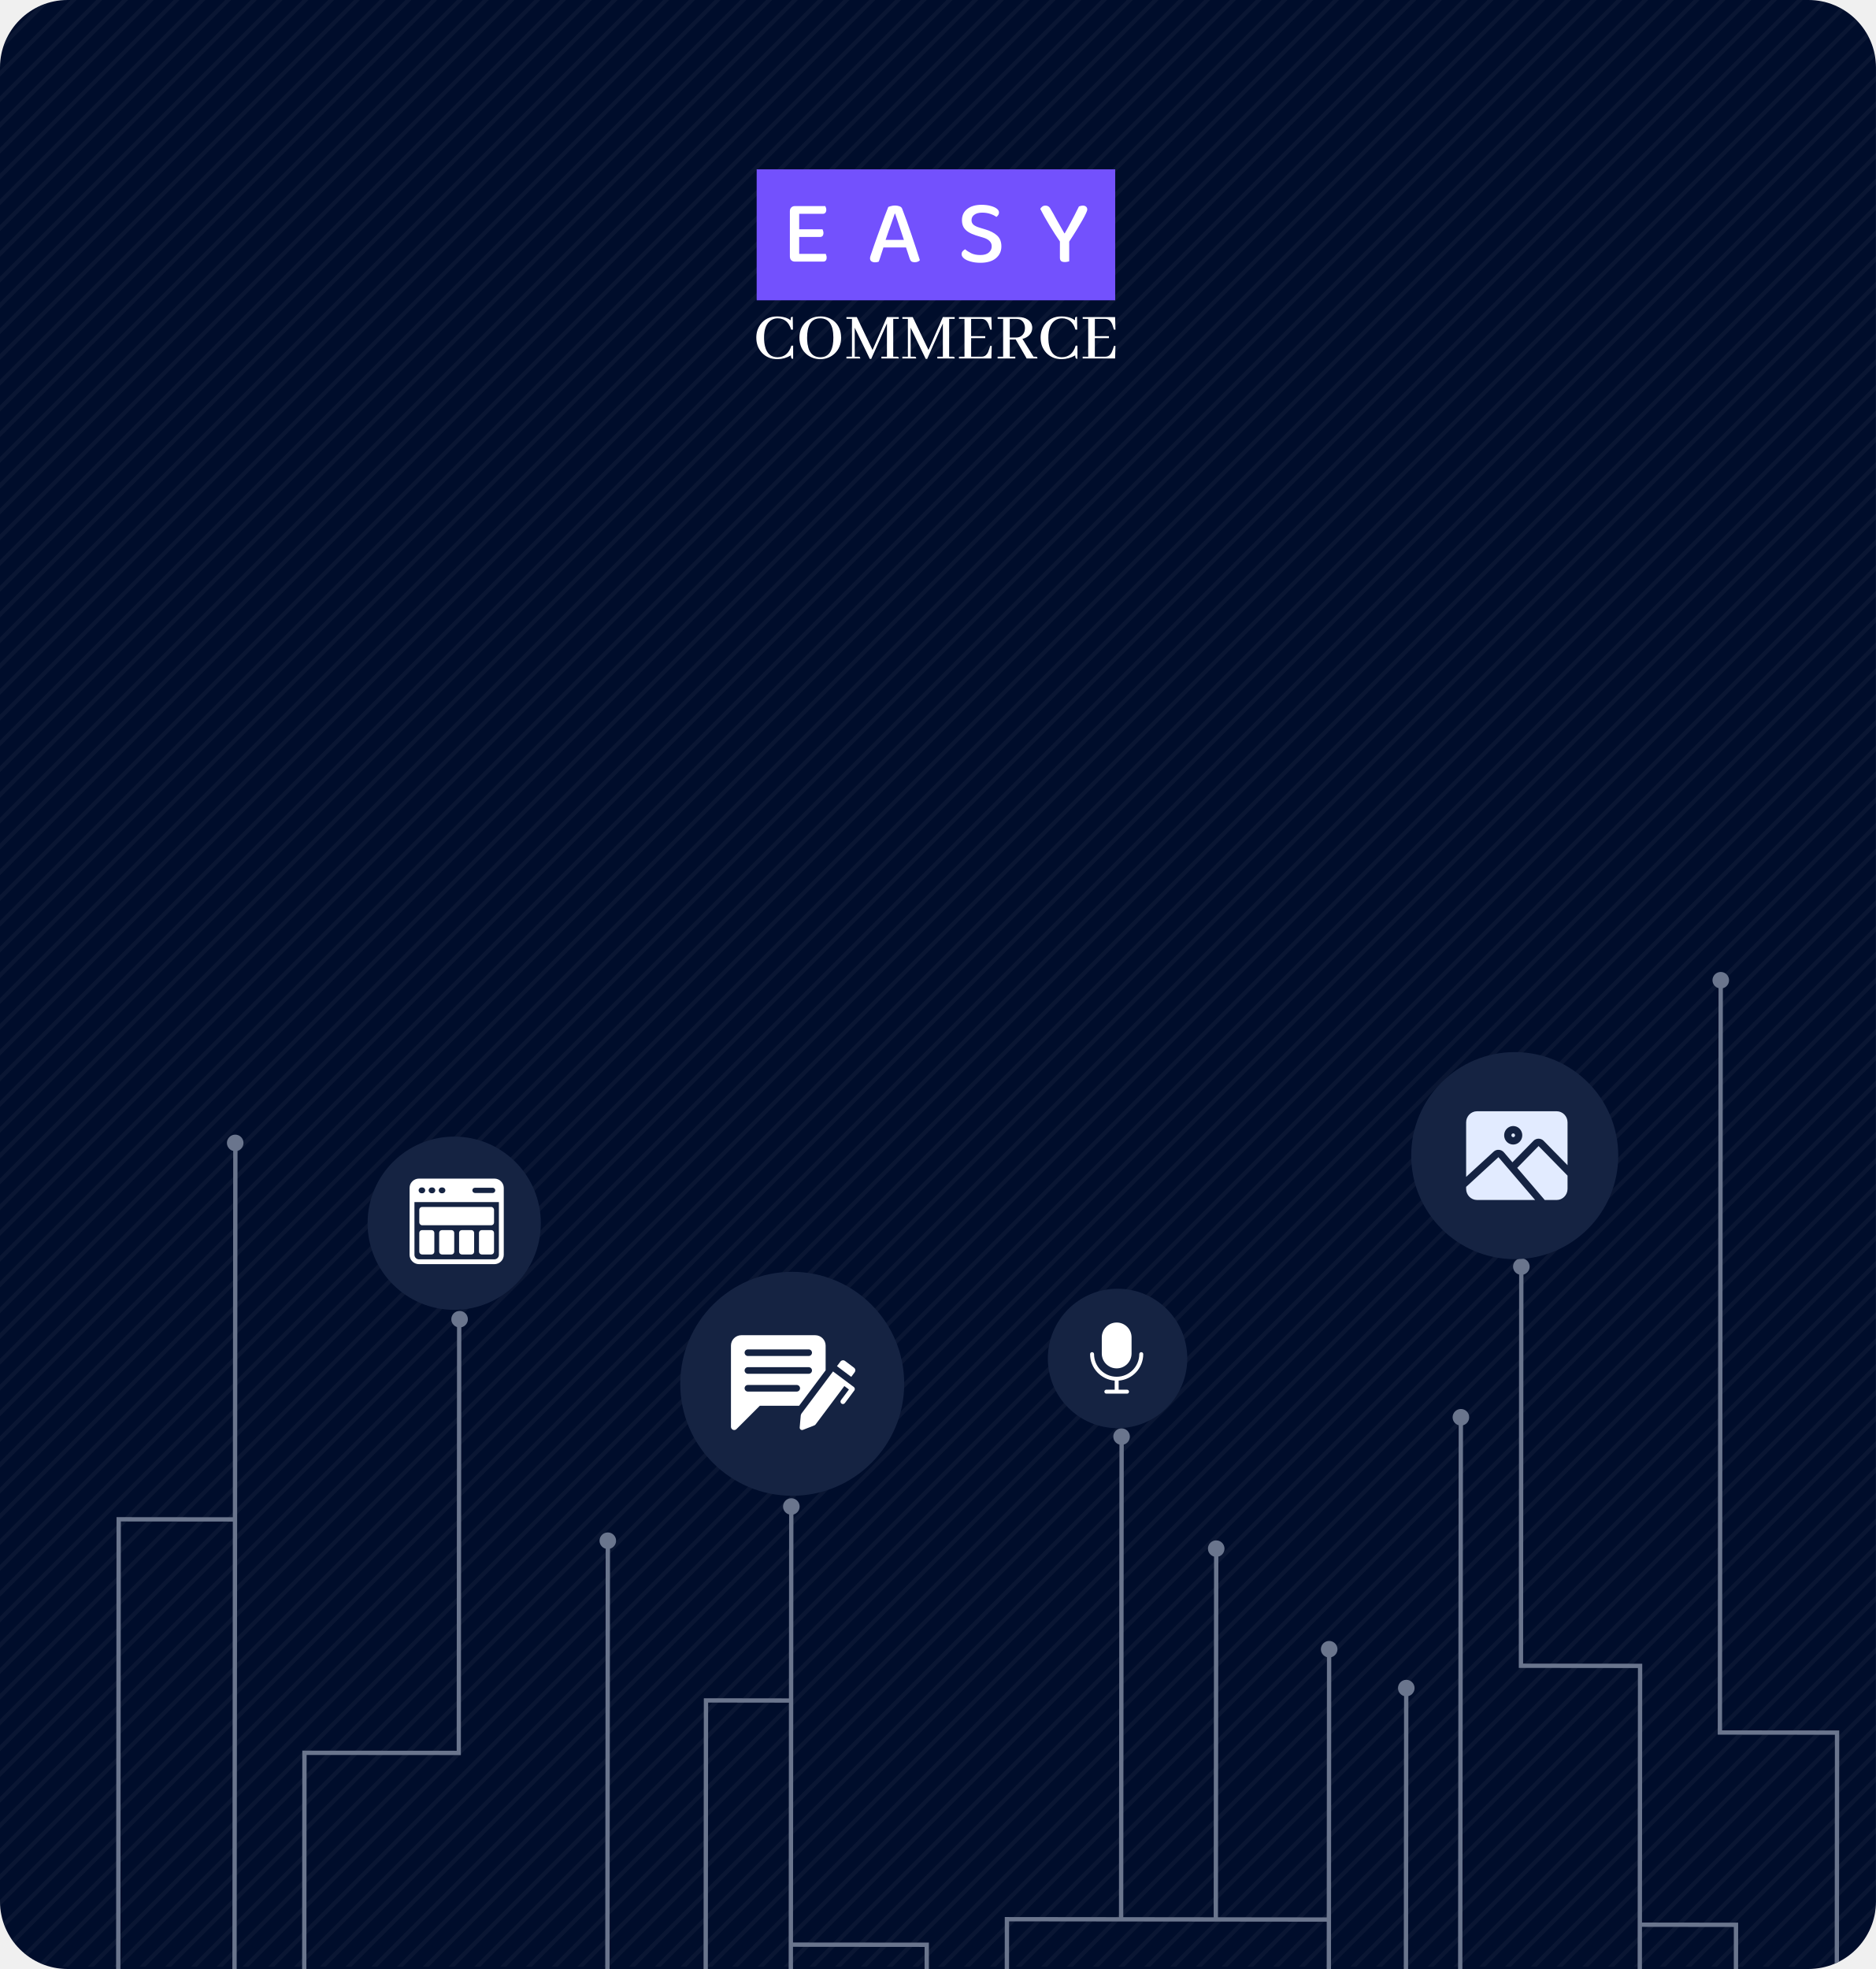
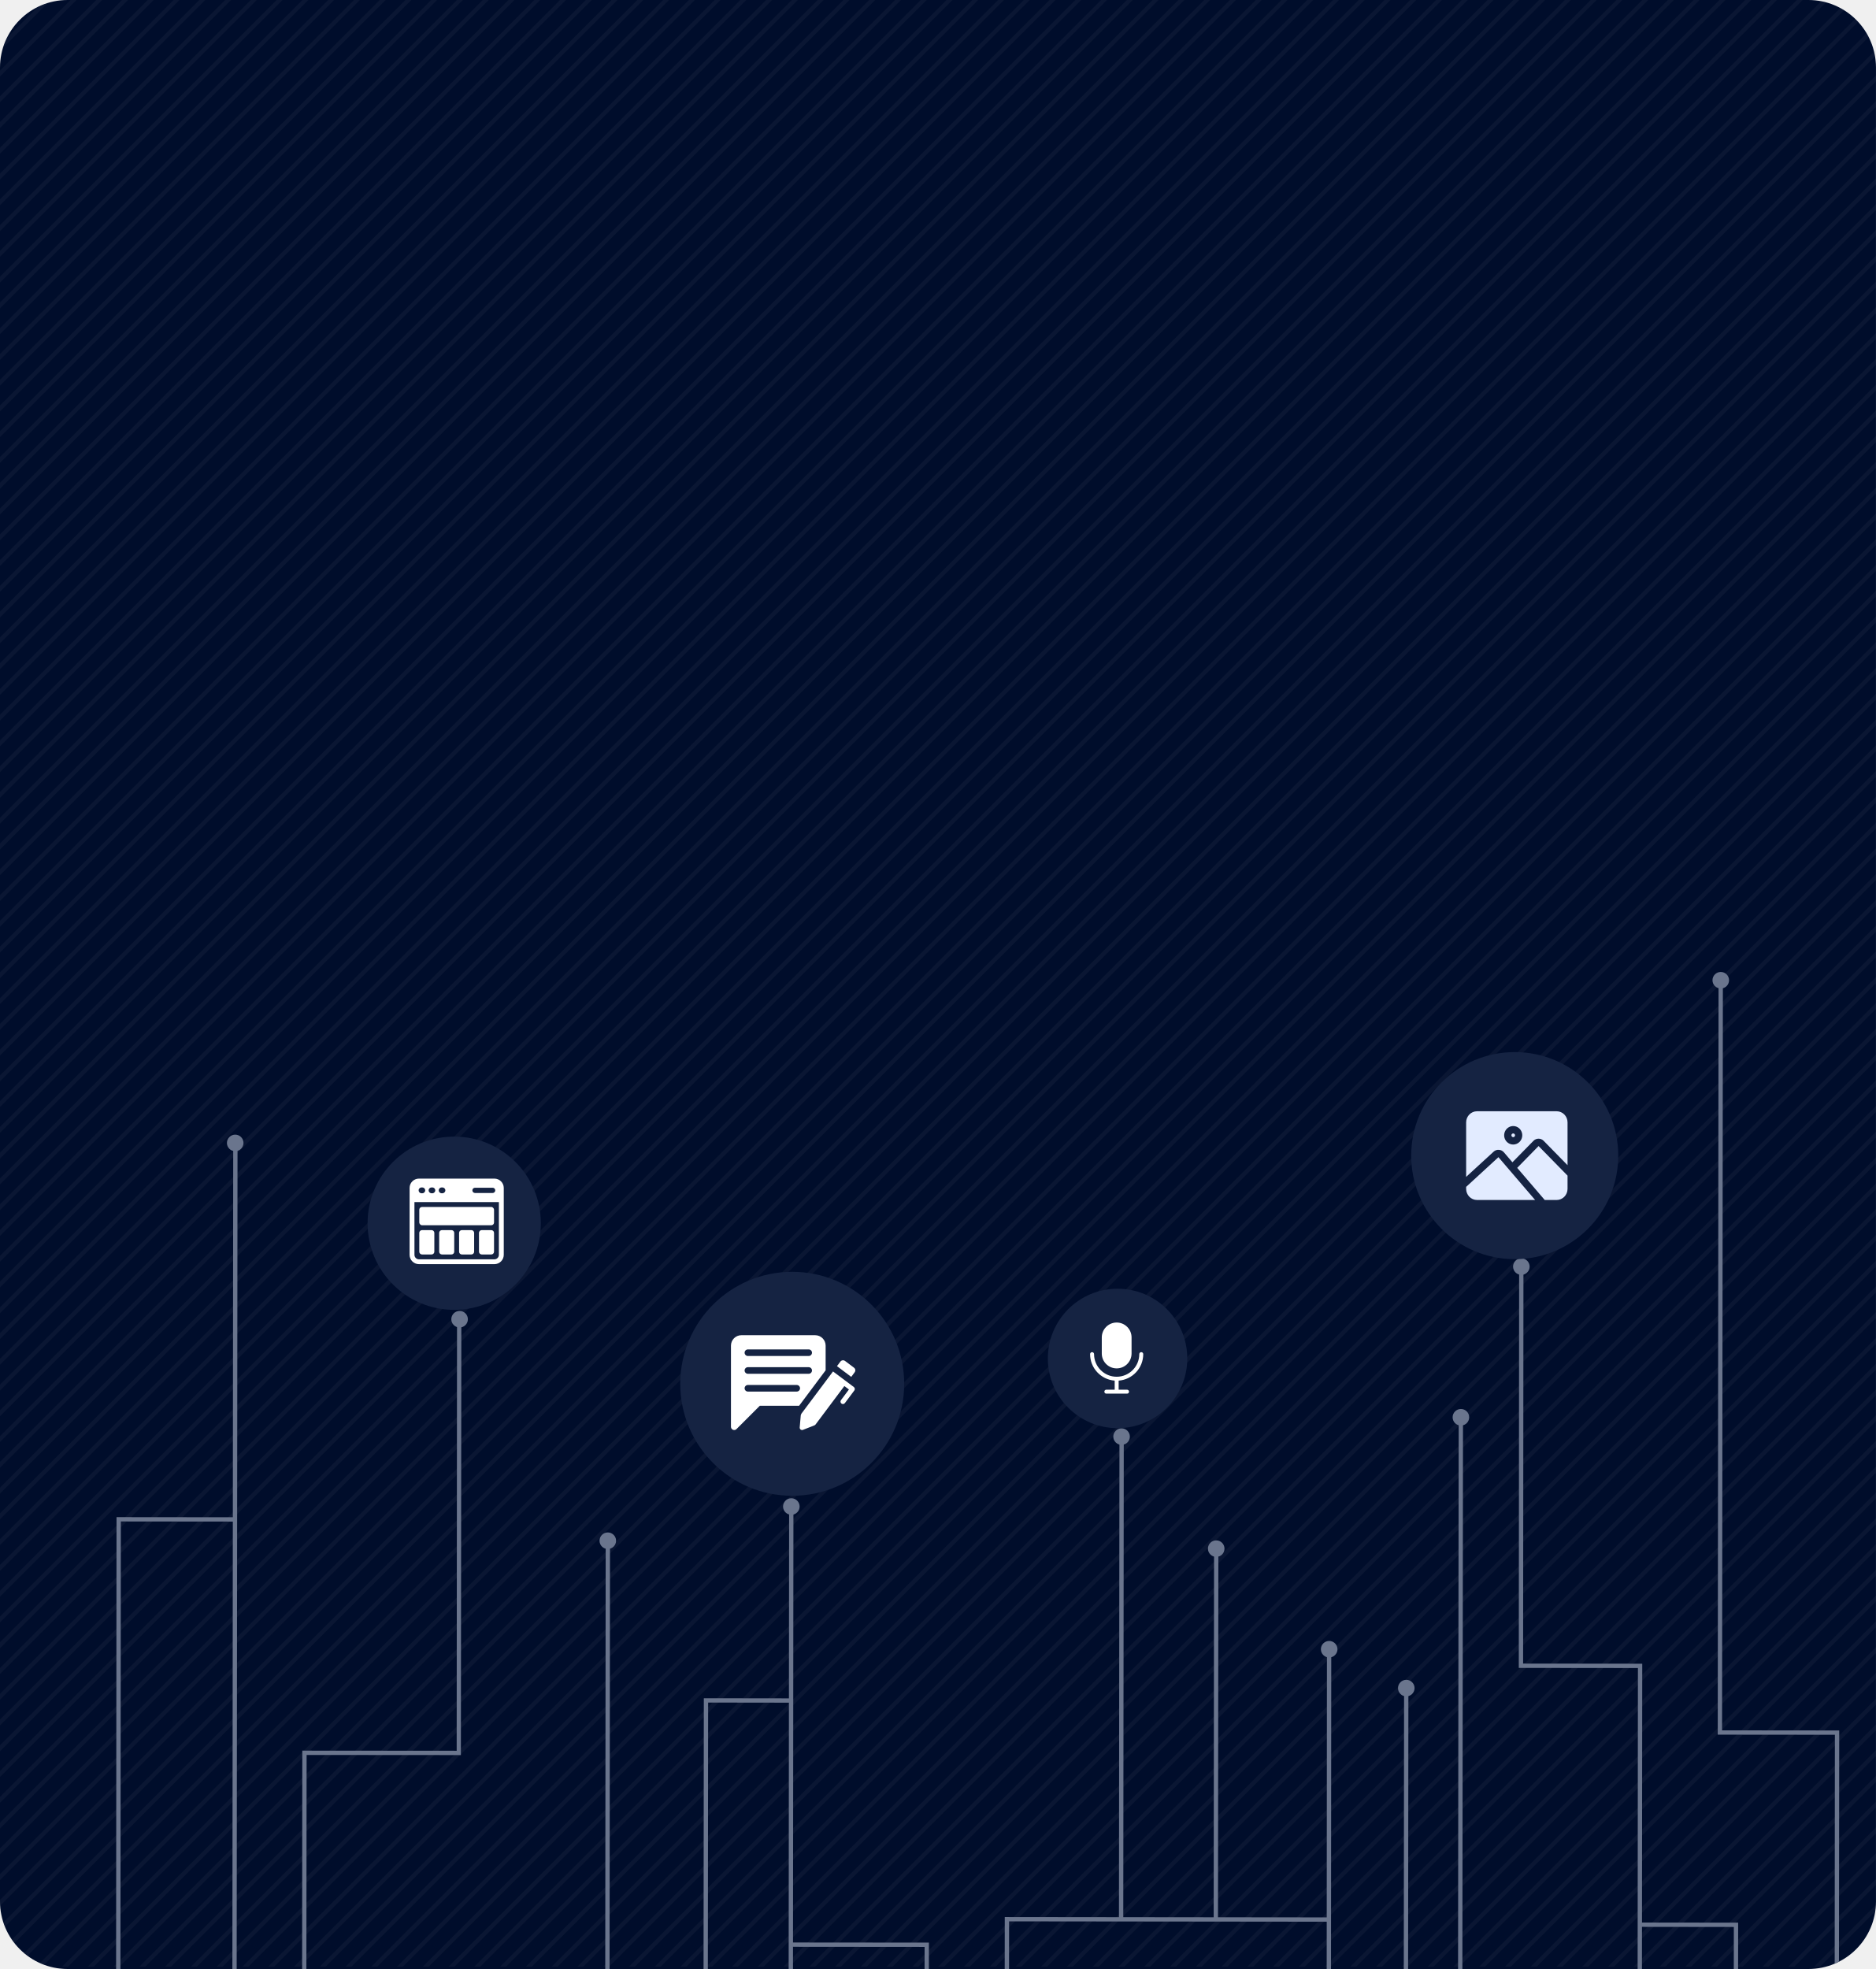
<svg xmlns="http://www.w3.org/2000/svg" width="444" height="466" viewBox="0 0 444 466" fill="none">
  <g clip-path="url(#clip0_3213_3578)">
    <rect width="444" height="466" rx="16" fill="#000D2B" />
    <mask id="mask0_3213_3578" style="mask-type:luminance" maskUnits="userSpaceOnUse" x="-11" y="0" width="466" height="466">
      <path d="M454.44 0H-11V465.44H454.44V0Z" fill="white" />
    </mask>
    <g mask="url(#mask0_3213_3578)">
      <mask id="mask1_3213_3578" style="mask-type:luminance" maskUnits="userSpaceOnUse" x="-11" y="0" width="838" height="466">
        <path d="M826.079 0.5V465.31H-10.5V0.5H826.079Z" fill="white" stroke="white" />
      </mask>
      <g mask="url(#mask1_3213_3578)">
        <g opacity="0.22">
          <path d="M5.128 -85.305L-635.06 554.883" stroke="#2D374C" stroke-miterlimit="10" />
          <path d="M11.23 -85.305L-628.958 554.883" stroke="#2D374C" stroke-miterlimit="10" />
          <path d="M17.329 -85.305L-622.859 554.883" stroke="#2D374C" stroke-miterlimit="10" />
          <path d="M23.428 -85.305L-616.76 554.883" stroke="#2D374C" stroke-miterlimit="10" />
          <path d="M29.506 -85.305L-610.659 554.883" stroke="#2D374C" stroke-miterlimit="10" />
          <path d="M35.605 -85.305L-604.56 554.883" stroke="#2D374C" stroke-miterlimit="10" />
          <path d="M41.704 -85.305L-598.461 554.883" stroke="#2D374C" stroke-miterlimit="10" />
          <path d="M47.806 -85.305L-592.382 554.883" stroke="#2D374C" stroke-miterlimit="10" />
          <path d="M53.905 -85.305L-586.283 554.883" stroke="#2D374C" stroke-miterlimit="10" />
          <path d="M60.003 -85.305L-580.185 554.883" stroke="#2D374C" stroke-miterlimit="10" />
          <path d="M66.105 -85.305L-574.083 554.883" stroke="#2D374C" stroke-miterlimit="10" />
          <path d="M72.204 -85.305L-567.984 554.883" stroke="#2D374C" stroke-miterlimit="10" />
          <path d="M78.303 -85.305L-561.885 554.883" stroke="#2D374C" stroke-miterlimit="10" />
          <path d="M84.406 -85.305L-555.782 554.883" stroke="#2D374C" stroke-miterlimit="10" />
          <path d="M90.504 -85.305L-549.684 554.883" stroke="#2D374C" stroke-miterlimit="10" />
          <path d="M96.603 -85.305L-543.585 554.883" stroke="#2D374C" stroke-miterlimit="10" />
          <path d="M102.705 -85.305L-537.483 554.883" stroke="#2D374C" stroke-miterlimit="10" />
          <path d="M108.78 -85.305L-531.385 554.883" stroke="#2D374C" stroke-miterlimit="10" />
          <path d="M114.882 -85.305L-525.283 554.883" stroke="#2D374C" stroke-miterlimit="10" />
          <path d="M120.981 -85.305L-519.207 554.883" stroke="#2D374C" stroke-miterlimit="10" />
          <path d="M127.081 -85.305L-513.107 554.883" stroke="#2D374C" stroke-miterlimit="10" />
          <path d="M133.18 -85.305L-507.008 554.883" stroke="#2D374C" stroke-miterlimit="10" />
          <path d="M139.282 -85.305L-500.906 554.883" stroke="#2D374C" stroke-miterlimit="10" />
          <path d="M145.379 -85.305L-494.809 554.883" stroke="#2D374C" stroke-miterlimit="10" />
          <path d="M151.479 -85.305L-488.709 554.883" stroke="#2D374C" stroke-miterlimit="10" />
          <path d="M157.579 -85.305L-482.609 554.883" stroke="#2D374C" stroke-miterlimit="10" />
          <path d="M163.68 -85.305L-476.508 554.883" stroke="#2D374C" stroke-miterlimit="10" />
          <path d="M169.782 -85.305L-470.406 554.883" stroke="#2D374C" stroke-miterlimit="10" />
          <path d="M175.879 -85.305L-464.309 554.883" stroke="#2D374C" stroke-miterlimit="10" />
          <path d="M181.956 -85.305L-458.209 554.883" stroke="#2D374C" stroke-miterlimit="10" />
          <path d="M188.057 -85.305L-452.107 554.883" stroke="#2D374C" stroke-miterlimit="10" />
          <path d="M194.157 -85.305L-446.031 554.883" stroke="#2D374C" stroke-miterlimit="10" />
          <path d="M200.256 -85.305L-439.932 554.883" stroke="#2D374C" stroke-miterlimit="10" />
          <path d="M206.356 -85.305L-433.832 554.883" stroke="#2D374C" stroke-miterlimit="10" />
          <path d="M212.458 -85.305L-427.73 554.883" stroke="#2D374C" stroke-miterlimit="10" />
          <path d="M218.555 -85.305L-421.633 554.883" stroke="#2D374C" stroke-miterlimit="10" />
          <path d="M224.657 -85.305L-415.531 554.883" stroke="#2D374C" stroke-miterlimit="10" />
          <path d="M230.754 -85.305L-409.434 554.883" stroke="#2D374C" stroke-miterlimit="10" />
          <path d="M236.856 -85.305L-403.332 554.883" stroke="#2D374C" stroke-miterlimit="10" />
          <path d="M242.956 -85.305L-397.232 554.883" stroke="#2D374C" stroke-miterlimit="10" />
          <path d="M249.055 -85.305L-391.133 554.883" stroke="#2D374C" stroke-miterlimit="10" />
          <path d="M255.13 -85.305L-385.035 554.883" stroke="#2D374C" stroke-miterlimit="10" />
          <path d="M261.233 -85.305L-378.932 554.883" stroke="#2D374C" stroke-miterlimit="10" />
          <path d="M267.333 -85.305L-372.855 554.883" stroke="#2D374C" stroke-miterlimit="10" />
          <path d="M273.43 -85.305L-366.758 554.883" stroke="#2D374C" stroke-miterlimit="10" />
          <path d="M279.532 -85.305L-360.656 554.883" stroke="#2D374C" stroke-miterlimit="10" />
          <path d="M285.631 -85.305L-354.557 554.883" stroke="#2D374C" stroke-miterlimit="10" />
          <path d="M291.731 -85.305L-348.457 554.883" stroke="#2D374C" stroke-miterlimit="10" />
          <path d="M297.833 -85.305L-342.355 554.883" stroke="#2D374C" stroke-miterlimit="10" />
          <path d="M303.93 -85.305L-336.258 554.883" stroke="#2D374C" stroke-miterlimit="10" />
          <path d="M310.03 -85.305L-330.158 554.883" stroke="#2D374C" stroke-miterlimit="10" />
          <path d="M316.131 -85.305L-324.057 554.883" stroke="#2D374C" stroke-miterlimit="10" />
          <path d="M322.231 -85.305L-317.957 554.883" stroke="#2D374C" stroke-miterlimit="10" />
          <path d="M328.329 -85.305L-311.859 554.883" stroke="#2D374C" stroke-miterlimit="10" />
          <path d="M334.407 -85.305L-305.758 554.883" stroke="#2D374C" stroke-miterlimit="10" />
          <path d="M340.507 -85.305L-299.658 554.883" stroke="#2D374C" stroke-miterlimit="10" />
          <path d="M346.606 -85.305L-293.582 554.883" stroke="#2D374C" stroke-miterlimit="10" />
          <path d="M352.708 -85.305L-287.48 554.883" stroke="#2D374C" stroke-miterlimit="10" />
          <path d="M358.805 -85.305L-281.383 554.883" stroke="#2D374C" stroke-miterlimit="10" />
          <path d="M364.907 -85.305L-275.281 554.883" stroke="#2D374C" stroke-miterlimit="10" />
          <path d="M371.008 -85.305L-269.18 554.883" stroke="#2D374C" stroke-miterlimit="10" />
          <path d="M377.106 -85.305L-263.082 554.883" stroke="#2D374C" stroke-miterlimit="10" />
          <path d="M383.206 -85.305L-256.982 554.883" stroke="#2D374C" stroke-miterlimit="10" />
          <path d="M389.307 -85.305L-250.881 554.883" stroke="#2D374C" stroke-miterlimit="10" />
          <path d="M395.407 -85.305L-244.781 554.883" stroke="#2D374C" stroke-miterlimit="10" />
          <path d="M401.504 -85.305L-238.684 554.883" stroke="#2D374C" stroke-miterlimit="10" />
          <path d="M407.583 -85.305L-232.582 554.883" stroke="#2D374C" stroke-miterlimit="10" />
          <path d="M413.682 -85.305L-226.482 554.883" stroke="#2D374C" stroke-miterlimit="10" />
          <path d="M419.782 -85.305L-220.406 554.883" stroke="#2D374C" stroke-miterlimit="10" />
          <path d="M425.883 -85.305L-214.305 554.883" stroke="#2D374C" stroke-miterlimit="10" />
          <path d="M431.981 -85.305L-208.207 554.883" stroke="#2D374C" stroke-miterlimit="10" />
          <path d="M438.083 -85.305L-202.105 554.883" stroke="#2D374C" stroke-miterlimit="10" />
          <path d="M444.182 -85.305L-196.006 554.883" stroke="#2D374C" stroke-miterlimit="10" />
          <path d="M450.282 -85.305L-189.906 554.883" stroke="#2D374C" stroke-miterlimit="10" />
          <path d="M456.381 -85.305L-183.807 554.883" stroke="#2D374C" stroke-miterlimit="10" />
          <path d="M462.483 -85.305L-177.705 554.883" stroke="#2D374C" stroke-miterlimit="10" />
          <path d="M468.583 -85.305L-171.605 554.883" stroke="#2D374C" stroke-miterlimit="10" />
          <path d="M474.684 -85.305L-165.504 554.883" stroke="#2D374C" stroke-miterlimit="10" />
          <path d="M480.759 -85.305L-159.406 554.883" stroke="#2D374C" stroke-miterlimit="10" />
          <path d="M486.856 -85.305L-153.309 554.883" stroke="#2D374C" stroke-miterlimit="10" />
          <path d="M492.958 -85.305L-147.23 554.883" stroke="#2D374C" stroke-miterlimit="10" />
          <path d="M499.059 -85.305L-141.129 554.883" stroke="#2D374C" stroke-miterlimit="10" />
          <path d="M505.157 -85.305L-135.031 554.883" stroke="#2D374C" stroke-miterlimit="10" />
          <path d="M511.256 -85.305L-128.932 554.883" stroke="#2D374C" stroke-miterlimit="10" />
          <path d="M517.358 -85.305L-122.83 554.883" stroke="#2D374C" stroke-miterlimit="10" />
          <path d="M523.458 -85.305L-116.73 554.883" stroke="#2D374C" stroke-miterlimit="10" />
          <path d="M529.559 -85.305L-110.629 554.883" stroke="#2D374C" stroke-miterlimit="10" />
          <path d="M535.657 -85.305L-104.531 554.883" stroke="#2D374C" stroke-miterlimit="10" />
          <path d="M541.756 -85.305L-98.432 554.883" stroke="#2D374C" stroke-miterlimit="10" />
          <path d="M547.858 -85.305L-92.33 554.883" stroke="#2D374C" stroke-miterlimit="10" />
          <path d="M553.934 -85.305L-86.231 554.883" stroke="#2D374C" stroke-miterlimit="10" />
          <path d="M560.032 -85.305L-80.133 554.883" stroke="#2D374C" stroke-miterlimit="10" />
          <path d="M566.134 -85.305L-74.031 554.883" stroke="#2D374C" stroke-miterlimit="10" />
          <path d="M572.235 -85.305L-67.953 554.883" stroke="#2D374C" stroke-miterlimit="10" />
          <path d="M578.333 -85.305L-61.855 554.883" stroke="#2D374C" stroke-miterlimit="10" />
          <path d="M584.434 -85.305L-55.754 554.883" stroke="#2D374C" stroke-miterlimit="10" />
          <path d="M590.534 -85.305L-49.654 554.883" stroke="#2D374C" stroke-miterlimit="10" />
          <path d="M596.633 -85.305L-43.555 554.883" stroke="#2D374C" stroke-miterlimit="10" />
          <path d="M602.735 -85.305L-37.453 554.883" stroke="#2D374C" stroke-miterlimit="10" />
          <path d="M608.832 -85.305L-31.355 554.883" stroke="#2D374C" stroke-miterlimit="10" />
          <path d="M614.932 -85.305L-25.256 554.883" stroke="#2D374C" stroke-miterlimit="10" />
          <path d="M621.032 -85.305L-19.156 554.883" stroke="#2D374C" stroke-miterlimit="10" />
          <path d="M627.133 -85.305L-13.055 554.883" stroke="#2D374C" stroke-miterlimit="10" />
          <path d="M633.208 -85.305L-6.957 554.883" stroke="#2D374C" stroke-miterlimit="10" />
          <path d="M639.309 -85.305L-0.855 554.883" stroke="#2D374C" stroke-miterlimit="10" />
          <path d="M645.409 -85.305L5.221 554.883" stroke="#2D374C" stroke-miterlimit="10" />
          <path d="M651.508 -85.305L11.32 554.883" stroke="#2D374C" stroke-miterlimit="10" />
          <path d="M657.61 -85.305L17.422 554.883" stroke="#2D374C" stroke-miterlimit="10" />
          <path d="M663.709 -85.305L23.521 554.883" stroke="#2D374C" stroke-miterlimit="10" />
          <path d="M669.809 -85.305L29.621 554.883" stroke="#2D374C" stroke-miterlimit="10" />
          <path d="M675.911 -85.305L35.723 554.883" stroke="#2D374C" stroke-miterlimit="10" />
          <path d="M682.008 -85.305L41.82 554.883" stroke="#2D374C" stroke-miterlimit="10" />
          <path d="M688.106 -85.305L47.918 554.883" stroke="#2D374C" stroke-miterlimit="10" />
          <path d="M694.208 -85.305L54.02 554.883" stroke="#2D374C" stroke-miterlimit="10" />
          <path d="M700.307 -85.305L60.119 554.883" stroke="#2D374C" stroke-miterlimit="10" />
          <path d="M706.386 -85.305L66.221 554.883" stroke="#2D374C" stroke-miterlimit="10" />
          <path d="M712.485 -85.305L72.32 554.883" stroke="#2D374C" stroke-miterlimit="10" />
          <path d="M718.585 -85.305L78.42 554.883" stroke="#2D374C" stroke-miterlimit="10" />
          <path d="M724.684 -85.305L84.496 554.883" stroke="#2D374C" stroke-miterlimit="10" />
          <path d="M730.786 -85.305L90.598 554.883" stroke="#2D374C" stroke-miterlimit="10" />
          <path d="M736.883 -85.305L96.695 554.883" stroke="#2D374C" stroke-miterlimit="10" />
          <path d="M742.985 -85.305L102.797 554.883" stroke="#2D374C" stroke-miterlimit="10" />
          <path d="M749.084 -85.305L108.896 554.883" stroke="#2D374C" stroke-miterlimit="10" />
          <path d="M755.184 -85.305L114.996 554.883" stroke="#2D374C" stroke-miterlimit="10" />
          <path d="M761.286 -85.305L121.098 554.883" stroke="#2D374C" stroke-miterlimit="10" />
          <path d="M767.383 -85.305L127.195 554.883" stroke="#2D374C" stroke-miterlimit="10" />
          <path d="M773.483 -85.305L133.295 554.883" stroke="#2D374C" stroke-miterlimit="10" />
          <path d="M779.561 -85.305L139.396 554.883" stroke="#2D374C" stroke-miterlimit="10" />
          <path d="M785.661 -85.305L145.496 554.883" stroke="#2D374C" stroke-miterlimit="10" />
          <path d="M791.759 -85.305L151.594 554.883" stroke="#2D374C" stroke-miterlimit="10" />
          <path d="M797.86 -85.305L157.672 554.883" stroke="#2D374C" stroke-miterlimit="10" />
          <path d="M803.961 -85.305L163.773 554.883" stroke="#2D374C" stroke-miterlimit="10" />
          <path d="M810.059 -85.305L169.871 554.883" stroke="#2D374C" stroke-miterlimit="10" />
          <path d="M816.161 -85.305L175.973 554.883" stroke="#2D374C" stroke-miterlimit="10" />
          <path d="M822.26 -85.305L182.072 554.883" stroke="#2D374C" stroke-miterlimit="10" />
          <path d="M828.36 -85.305L188.172 554.883" stroke="#2D374C" stroke-miterlimit="10" />
          <path d="M834.461 -85.305L194.273 554.883" stroke="#2D374C" stroke-miterlimit="10" />
          <path d="M840.559 -85.305L200.371 554.883" stroke="#2D374C" stroke-miterlimit="10" />
          <path d="M846.659 -85.305L206.471 554.883" stroke="#2D374C" stroke-miterlimit="10" />
          <path d="M852.76 -85.305L212.572 554.883" stroke="#2D374C" stroke-miterlimit="10" />
          <path d="M858.837 -85.305L218.672 554.883" stroke="#2D374C" stroke-miterlimit="10" />
          <path d="M864.934 -85.305L224.77 554.883" stroke="#2D374C" stroke-miterlimit="10" />
          <path d="M871.036 -85.305L230.848 554.883" stroke="#2D374C" stroke-miterlimit="10" />
          <path d="M877.137 -85.305L236.949 554.883" stroke="#2D374C" stroke-miterlimit="10" />
          <path d="M883.235 -85.305L243.047 554.883" stroke="#2D374C" stroke-miterlimit="10" />
          <path d="M889.336 -85.305L249.148 554.883" stroke="#2D374C" stroke-miterlimit="10" />
          <path d="M895.434 -85.305L255.246 554.883" stroke="#2D374C" stroke-miterlimit="10" />
          <path d="M901.534 -85.305L261.346 554.883" stroke="#2D374C" stroke-miterlimit="10" />
          <path d="M907.635 -85.305L267.447 554.883" stroke="#2D374C" stroke-miterlimit="10" />
          <path d="M913.735 -85.305L273.547 554.883" stroke="#2D374C" stroke-miterlimit="10" />
          <path d="M919.834 -85.305L279.646 554.883" stroke="#2D374C" stroke-miterlimit="10" />
          <path d="M925.934 -85.305L285.746 554.883" stroke="#2D374C" stroke-miterlimit="10" />
          <path d="M932.013 -85.305L291.848 554.883" stroke="#2D374C" stroke-miterlimit="10" />
          <path d="M938.112 -85.305L297.947 554.883" stroke="#2D374C" stroke-miterlimit="10" />
          <path d="M944.211 -85.305L304.023 554.883" stroke="#2D374C" stroke-miterlimit="10" />
          <path d="M950.311 -85.305L310.123 554.883" stroke="#2D374C" stroke-miterlimit="10" />
          <path d="M956.411 -85.305L316.223 554.883" stroke="#2D374C" stroke-miterlimit="10" />
          <path d="M962.512 -85.305L322.324 554.883" stroke="#2D374C" stroke-miterlimit="10" />
          <path d="M968.61 -85.305L328.422 554.883" stroke="#2D374C" stroke-miterlimit="10" />
          <path d="M974.709 -85.305L334.521 554.883" stroke="#2D374C" stroke-miterlimit="10" />
          <path d="M980.811 -85.305L340.623 554.883" stroke="#2D374C" stroke-miterlimit="10" />
          <path d="M986.911 -85.305L346.723 554.883" stroke="#2D374C" stroke-miterlimit="10" />
          <path d="M993.012 -85.305L352.824 554.883" stroke="#2D374C" stroke-miterlimit="10" />
          <path d="M999.11 -85.305L358.922 554.883" stroke="#2D374C" stroke-miterlimit="10" />
          <path d="M1005.19 -85.305L365.023 554.883" stroke="#2D374C" stroke-miterlimit="10" />
          <path d="M1011.29 -85.305L371.123 554.883" stroke="#2D374C" stroke-miterlimit="10" />
          <path d="M1017.39 -85.305L377.223 554.883" stroke="#2D374C" stroke-miterlimit="10" />
          <path d="M1023.49 -85.305L383.299 554.883" stroke="#2D374C" stroke-miterlimit="10" />
          <path d="M1029.59 -85.305L389.398 554.883" stroke="#2D374C" stroke-miterlimit="10" />
          <path d="M1035.69 -85.305L395.5 554.883" stroke="#2D374C" stroke-miterlimit="10" />
          <path d="M1041.79 -85.305L401.598 554.883" stroke="#2D374C" stroke-miterlimit="10" />
          <path d="M1047.89 -85.305L407.699 554.883" stroke="#2D374C" stroke-miterlimit="10" />
          <path d="M1053.99 -85.305L413.799 554.883" stroke="#2D374C" stroke-miterlimit="10" />
          <path d="M1060.09 -85.305L419.898 554.883" stroke="#2D374C" stroke-miterlimit="10" />
          <path d="M1066.19 -85.305L426 554.883" stroke="#2D374C" stroke-miterlimit="10" />
          <path d="M1072.29 -85.305L432.098 554.883" stroke="#2D374C" stroke-miterlimit="10" />
          <path d="M1078.39 -85.305L438.197 554.883" stroke="#2D374C" stroke-miterlimit="10" />
          <path d="M1084.46 -85.305L444.299 554.883" stroke="#2D374C" stroke-miterlimit="10" />
        </g>
      </g>
    </g>
    <mask id="mask2_3213_3578" style="mask-type:luminance" maskUnits="userSpaceOnUse" x="-59" y="226" width="558" height="270">
      <path d="M498.515 226H-59V495.63H498.515V226Z" fill="white" />
    </mask>
    <g mask="url(#mask2_3213_3578)">
      <path d="M363.769 684.894L363.907 564.067H359.268L359.351 481.74H345.072L345.238 335.422H346.26L346.094 480.718H360.372L360.29 563.046H364.929L364.791 684.894H363.769Z" fill="#6A758D" />
      <path d="M373.242 684.892L373.353 587.54H387.465L387.658 394.77L359.461 394.742L359.544 299.766H360.566L360.483 393.72L388.68 393.748L388.487 588.562H374.374L374.264 684.892H373.242Z" fill="#6A758D" />
      <path d="M400.746 684.92L400.885 563.099H410.247L410.357 456.053L388.098 456.026V455.004L411.379 455.032L411.269 564.121H401.906L401.768 684.92H400.746Z" fill="#6A758D" />
      <path d="M39.621 684.559L39.786 505.929H27.441L27.579 359.059L55.611 359.086V360.108L28.601 360.08L28.463 504.907H40.808L40.643 684.559H39.621Z" fill="#6A758D" />
      <path d="M343.801 335.422C343.801 334.345 344.685 333.461 345.762 333.461C346.839 333.461 347.722 334.345 347.722 335.422C347.722 336.499 346.839 337.383 345.762 337.383C344.657 337.383 343.801 336.499 343.801 335.422Z" fill="#6A758D" />
      <path d="M358.107 299.766C358.107 298.689 358.991 297.805 360.068 297.805C361.145 297.805 362.029 298.689 362.029 299.766C362.029 300.843 361.145 301.726 360.068 301.726C358.964 301.699 358.107 300.843 358.107 299.766Z" fill="#6A758D" />
      <path d="M428.781 684.947L428.919 563.126H434.139L434.277 410.567L406.549 410.54L406.742 231.992H407.764L407.571 409.518L435.299 409.545L435.133 564.148H429.913L429.803 684.947H428.781Z" fill="#6A758D" />
      <path d="M405.305 231.992C405.305 230.915 406.188 230.031 407.266 230.031C408.343 230.031 409.226 230.915 409.226 231.992C409.226 233.069 408.343 233.953 407.266 233.953C406.161 233.925 405.305 233.069 405.305 231.992Z" fill="#6A758D" />
      <path d="M205.491 744.242L205.601 643.631H196.211L196.322 524.517L176.852 524.489L176.879 494.165H186.628L186.766 356.547H187.788L187.65 495.187H177.901L177.873 523.467L197.344 523.495L197.233 642.609H206.596L206.513 744.242H205.491Z" fill="#6A758D" />
      <path d="M218.526 744.242L218.83 460.776L187.152 460.748L187.18 459.727L219.851 459.754L219.548 744.242H218.526Z" fill="#6A758D" />
      <path d="M176.631 744.214L176.742 639.433H166.33L166.579 401.922L187.237 401.95V402.971L167.6 402.944L167.352 638.411L177.764 638.438L177.653 744.214H176.631Z" fill="#6A758D" />
      <path d="M185.33 356.547C185.33 355.47 186.214 354.586 187.291 354.586C188.368 354.586 189.252 355.47 189.252 356.547C189.252 357.624 188.368 358.508 187.291 358.508C186.186 358.48 185.33 357.624 185.33 356.547Z" fill="#6A758D" />
      <path d="M104.605 684.643L104.743 546.749H113.526L113.609 485.079L54.977 484.996L55.197 271.07H56.219L55.998 484.002L114.63 484.057L114.548 547.77H105.765L105.627 684.643H104.605Z" fill="#6A758D" />
      <path d="M53.707 270.492C53.707 269.415 54.591 268.531 55.668 268.531C56.745 268.531 57.629 269.415 57.629 270.492C57.629 271.569 56.745 272.453 55.668 272.453C54.563 272.453 53.707 271.569 53.707 270.492Z" fill="#6A758D" />
      <path d="M141.891 364.641C141.891 363.563 142.774 362.68 143.851 362.68C144.929 362.68 145.812 363.563 145.812 364.641C145.812 365.718 144.929 366.601 143.851 366.601C142.774 366.601 141.891 365.718 141.891 364.641Z" fill="#6A758D" />
      <path d="M143.351 365.709L143.217 495.512L144.239 495.513L144.373 365.71L143.351 365.709Z" fill="#6A758D" />
      <path d="M263.49 340.004C263.49 338.927 264.374 338.043 265.451 338.043C266.528 338.043 267.412 338.927 267.412 340.004C267.412 341.081 266.528 341.965 265.451 341.965C264.374 341.937 263.49 341.081 263.49 340.004Z" fill="#6A758D" />
      <path d="M312.623 390.32C312.623 389.243 313.507 388.359 314.584 388.359C315.661 388.359 316.545 389.243 316.545 390.32C316.545 391.397 315.661 392.281 314.584 392.281C313.507 392.281 312.623 391.397 312.623 390.32Z" fill="#6A758D" />
      <path d="M330.875 399.519C330.875 398.442 331.759 397.559 332.836 397.559C333.913 397.559 334.797 398.442 334.797 399.519C334.797 400.596 333.913 401.48 332.836 401.48C331.731 401.48 330.875 400.596 330.875 399.519Z" fill="#6A758D" />
      <path d="M285.889 366.516C285.889 365.438 286.772 364.555 287.85 364.555C288.927 364.555 289.81 365.438 289.81 366.516C289.81 367.593 288.927 368.476 287.85 368.476C286.772 368.449 285.889 367.593 285.889 366.516Z" fill="#6A758D" />
      <path d="M285.004 724.44L285.142 602.619H295.581L295.692 500.931L332.202 500.959L332.313 399.52H333.335L333.224 501.981L296.714 501.953L296.603 603.641H286.164L286.026 724.44H285.004Z" fill="#6A758D" />
      <path d="M240.955 724.382L241.121 582.345H251.947L252.03 490.683L313.976 490.738L314.059 390.32H315.081L314.998 491.76L253.052 491.704L252.969 583.367H242.143L241.977 724.382H240.955Z" fill="#6A758D" />
      <path d="M234.16 724.383L234.353 549.702H237.695L237.806 453.703L314.527 453.786L314.5 454.808L238.828 454.725L238.717 550.724H235.375L235.182 724.383H234.16Z" fill="#6A758D" />
      <path d="M264.95 340L264.83 454.254L265.852 454.255L265.972 340.001L264.95 340Z" fill="#6A758D" />
      <path d="M287.339 366.485L287.248 454.254L288.27 454.255L288.361 366.486L287.339 366.485Z" fill="#6A758D" />
      <g opacity="0.26">
        <path d="M-11.223 527.307L-10.974 285.102H-9.952L-10.201 526.285L30.176 526.341V527.363L-11.223 527.307Z" fill="#6A758D" />
      </g>
      <path d="M60.887 637.831L60.997 516.01H71.464L71.547 414.322L108.085 414.349L108.168 312.91H109.19L109.079 415.371L72.569 415.344L72.459 517.031H62.019L61.909 637.831H60.887Z" fill="#6A758D" />
      <path d="M106.814 312.219C106.814 311.142 107.698 310.258 108.775 310.258C109.852 310.258 110.736 311.142 110.736 312.219C110.736 313.296 109.852 314.18 108.775 314.18C107.698 314.18 106.814 313.296 106.814 312.219Z" fill="#6A758D" />
    </g>
    <circle cx="187.5" cy="327.5" r="26.5" fill="#152342" />
    <path d="M202.273 324.78C202.533 324.428 202.469 323.946 202.117 323.686L200.006 322.097C199.654 321.836 199.159 321.901 198.899 322.253L198.092 323.322L201.466 325.862L202.273 324.781L202.273 324.78Z" fill="white" />
    <path d="M197.158 324.578L189.659 334.589C189.612 334.711 189.569 334.826 189.523 334.948L189.27 337.829C189.233 338.246 189.649 338.557 190.04 338.404L192.736 337.343C192.853 337.298 192.959 337.218 193.037 337.112L193.662 336.278L199.838 328.035L200.923 328.849L199.036 331.367C198.844 331.624 198.896 331.988 199.153 332.18C199.409 332.372 199.774 332.32 199.965 332.063L202.199 329.08C202.391 328.824 202.339 328.459 202.083 328.268L197.158 324.579L197.158 324.578Z" fill="white" />
    <path d="M195.408 318.476C195.408 317.109 194.3 316.001 192.933 316.001L175.475 316C174.107 316 173 317.107 173 318.475V337.665C173 338.356 173.834 338.707 174.316 338.212L179.826 332.702H189.127L195.407 324.313L195.408 318.476ZM188.569 329.341H177.013C176.584 329.341 176.231 328.989 176.231 328.56C176.231 328.13 176.584 327.778 177.013 327.778H188.569C188.998 327.778 189.35 328.13 189.35 328.56C189.35 328.989 188.998 329.341 188.569 329.341ZM191.396 325.132H177.013C176.584 325.132 176.231 324.781 176.231 324.35C176.231 323.921 176.584 323.569 177.013 323.569H191.397C191.827 323.569 192.179 323.921 192.179 324.35C192.179 324.78 191.827 325.132 191.397 325.132H191.396ZM191.396 320.924H177.013C176.584 320.924 176.231 320.572 176.231 320.143C176.231 319.713 176.584 319.361 177.013 319.361H191.397C191.827 319.361 192.179 319.713 192.179 320.143C192.179 320.572 191.827 320.924 191.397 320.924H191.396Z" fill="white" />
    <circle cx="358.5" cy="273.5" r="24.5" fill="#152342" />
    <path d="M358.571 268.688C358.571 268.865 358.467 269.024 358.307 269.092C358.147 269.159 357.963 269.122 357.84 268.997C357.717 268.871 357.681 268.683 357.746 268.52C357.813 268.356 357.969 268.25 358.143 268.25C358.256 268.25 358.366 268.296 358.446 268.378C358.526 268.46 358.571 268.572 358.571 268.688ZM354.646 273.867L348.714 279.319L347 280.894V281.375C347.004 282.823 348.153 283.996 349.572 284H363.329L361.829 282.25L354.646 273.867ZM364.143 271.234L359.086 276.396L364.1 282.25L365.6 284H368.428C369.847 283.996 370.995 282.823 371 281.375V278.234L364.143 271.234ZM371 265.625V275.766L365.351 270C365.031 269.672 364.596 269.488 364.143 269.488C363.69 269.488 363.255 269.672 362.934 270L357.954 275.075L355.932 272.713C355.63 272.364 355.204 272.151 354.749 272.126C354.289 272.089 353.835 272.251 353.497 272.573L348.714 276.956L347 278.531V265.625C347.004 264.177 348.153 263.004 349.571 263H368.428C369.847 263.004 370.996 264.177 371 265.625ZM360.286 268.688C360.286 267.803 359.764 267.006 358.963 266.666C358.162 266.329 357.241 266.516 356.628 267.141C356.015 267.767 355.832 268.707 356.163 269.524C356.495 270.343 357.276 270.875 358.143 270.875C358.711 270.875 359.256 270.644 359.658 270.234C360.06 269.824 360.286 269.267 360.286 268.688Z" fill="#E2EBFF" />
    <circle cx="264.5" cy="321.5" r="16.5" fill="#152342" />
    <path d="M270.577 320.48C270.577 320.217 270.37 320.012 270.108 320.012C269.846 320.012 269.64 320.218 269.64 320.48C269.64 323.432 267.241 325.832 264.288 325.832C261.336 325.832 258.937 323.432 258.937 320.48C258.937 320.217 258.73 320.012 258.468 320.012C258.206 320.012 258 320.218 258 320.48C258 323.788 260.577 326.507 263.82 326.75V328.896H261.842C261.58 328.896 261.374 329.103 261.374 329.365C261.374 329.628 261.58 329.833 261.842 329.833H266.744C267.007 329.833 267.212 329.627 267.212 329.365C267.212 329.102 267.006 328.896 266.744 328.896H264.757V326.75C268.009 326.507 270.577 323.789 270.577 320.48Z" fill="white" />
    <path d="M264.29 323.853C266.24 323.853 267.814 322.278 267.814 320.329V316.524C267.814 314.584 266.24 313 264.29 313C262.34 313 260.766 314.584 260.766 316.524V320.33C260.766 322.278 262.34 323.853 264.29 323.853Z" fill="white" />
    <circle cx="107.5" cy="289.5" r="20.5" fill="#152342" />
    <path d="M117.011 278.938H99.151C97.935 278.938 96.942 279.93 96.942 281.138L96.939 296.976C96.939 298.202 97.941 299.185 99.157 299.185H117.011C118.228 299.185 119.229 298.201 119.229 296.976V281.138C119.229 279.93 118.227 278.938 117.011 278.938ZM112.423 281.101H116.6C116.94 281.101 117.216 281.37 117.216 281.718C117.216 282.067 116.939 282.344 116.6 282.344H112.423C112.083 282.344 111.797 282.067 111.797 281.718C111.797 281.369 112.083 281.101 112.423 281.101ZM104.526 281.03H104.696C105.089 281.03 105.403 281.334 105.403 281.718C105.403 282.103 105.089 282.407 104.696 282.407H104.526C104.16 282.407 103.838 282.102 103.838 281.718C103.838 281.333 104.16 281.03 104.526 281.03ZM102.156 281.03H102.335C102.701 281.03 103.015 281.334 103.015 281.718C103.015 282.103 102.701 282.407 102.335 282.407H102.156C101.763 282.407 101.45 282.102 101.45 281.718C101.45 281.333 101.762 281.03 102.156 281.03ZM99.768 281.03H99.946C100.331 281.03 100.635 281.334 100.635 281.718C100.635 282.103 100.33 282.407 99.946 282.407H99.768C99.383 282.407 99.079 282.102 99.079 281.718C99.079 281.333 99.384 281.03 99.768 281.03ZM118.075 296.976C118.075 297.567 117.601 298.041 117.011 298.041H99.157C98.567 298.041 98.093 297.567 98.093 296.976L98.087 284.501H118.075L118.075 296.976Z" fill="white" />
    <path d="M99.889 285.648H116.272C116.634 285.648 116.927 286.01 116.927 286.303V289.326C116.927 289.687 116.634 289.98 116.272 289.98H99.889C99.528 289.98 99.234 289.619 99.234 289.326V286.303C99.234 285.942 99.528 285.648 99.889 285.648Z" fill="white" />
    <path d="M109.31 291.129H111.563C111.925 291.129 112.218 291.422 112.218 291.783V296.238C112.218 296.6 111.925 296.893 111.563 296.893H109.311C108.95 296.893 108.656 296.6 108.656 296.238V291.783C108.656 291.422 108.95 291.129 109.311 291.129H109.31Z" fill="white" />
    <path d="M114.017 291.129H116.27C116.632 291.129 116.925 291.422 116.925 291.783V296.238C116.925 296.6 116.632 296.893 116.27 296.893H114.018C113.657 296.893 113.363 296.6 113.363 296.238V291.783C113.363 291.422 113.657 291.129 114.018 291.129H114.017Z" fill="white" />
    <path d="M99.888 291.129H102.142C102.503 291.129 102.796 291.422 102.796 291.783V296.238C102.796 296.6 102.503 296.893 102.142 296.893H99.889C99.528 296.893 99.234 296.6 99.234 296.238V291.783C99.234 291.422 99.528 291.129 99.889 291.129H99.888Z" fill="white" />
    <path d="M104.597 291.129H106.851C107.212 291.129 107.505 291.422 107.505 291.783V296.238C107.505 296.6 107.212 296.893 106.851 296.893H104.598C104.237 296.893 103.943 296.6 103.943 296.238V291.783C103.943 291.422 104.237 291.129 104.598 291.129H104.597Z" fill="white" />
-     <g clip-path="url(#clip1_3213_3578)">
-       <mask id="mask3_3213_3578" style="mask-type:luminance" maskUnits="userSpaceOnUse" x="179" y="40" width="85" height="32">
-         <path d="M264 40H179V71.119H264V40Z" fill="white" />
-       </mask>
-       <g mask="url(#mask3_3213_3578)">
-         <path d="M264 40H179V71.119H264V40Z" fill="#7351FD" />
-         <path d="M186.945 53.604H189.148V61.717C189.076 61.746 188.94 61.789 188.738 61.846C188.551 61.89 188.356 61.911 188.155 61.911C187.78 61.911 187.485 61.803 187.269 61.588C187.053 61.357 186.945 61.062 186.945 60.703V53.604ZM189.148 56.97H186.945V49.979C186.945 49.62 187.053 49.332 187.269 49.116C187.485 48.886 187.78 48.771 188.155 48.771C188.356 48.771 188.551 48.792 188.738 48.836C188.94 48.879 189.076 48.922 189.148 48.965V56.97ZM188.155 56.085V54.273H194.656C194.713 54.359 194.764 54.481 194.807 54.64C194.865 54.784 194.893 54.949 194.893 55.136C194.893 55.438 194.821 55.675 194.677 55.848C194.533 56.006 194.332 56.085 194.073 56.085H188.155ZM188.155 61.911V60.077H195.412C195.469 60.163 195.52 60.286 195.563 60.444C195.62 60.588 195.649 60.76 195.649 60.962C195.649 61.264 195.577 61.501 195.433 61.674C195.304 61.832 195.102 61.911 194.829 61.911H188.155ZM188.155 50.605V48.771H195.304C195.361 48.857 195.419 48.979 195.477 49.138C195.534 49.296 195.563 49.461 195.563 49.634C195.563 49.936 195.491 50.173 195.347 50.346C195.203 50.519 195.001 50.605 194.742 50.605H188.155ZM211.856 50.562H211.77C211.569 51.123 211.338 51.777 211.079 52.525C210.82 53.273 210.546 54.05 210.258 54.855C209.985 55.647 209.725 56.402 209.481 57.121L209.286 57.941C209.2 58.214 209.099 58.531 208.984 58.89C208.869 59.25 208.746 59.624 208.617 60.012C208.502 60.386 208.386 60.746 208.271 61.091C208.156 61.422 208.062 61.695 207.99 61.911C207.875 61.969 207.746 62.012 207.602 62.041C207.472 62.069 207.307 62.084 207.105 62.084C206.759 62.084 206.471 62.005 206.241 61.846C206.025 61.688 205.917 61.458 205.917 61.156C205.917 60.998 205.939 60.847 205.982 60.703C206.039 60.545 206.097 60.372 206.155 60.185C206.313 59.71 206.515 59.121 206.759 58.416C207.004 57.697 207.278 56.92 207.58 56.085C207.882 55.251 208.192 54.402 208.509 53.539C208.826 52.676 209.128 51.856 209.416 51.08C209.718 50.288 209.992 49.591 210.237 48.987C210.381 48.915 210.597 48.843 210.885 48.771C211.187 48.684 211.489 48.641 211.792 48.641C212.18 48.641 212.54 48.699 212.872 48.814C213.203 48.929 213.419 49.123 213.52 49.397C213.836 50.202 214.182 51.13 214.556 52.18C214.931 53.216 215.305 54.294 215.679 55.416C216.068 56.538 216.435 57.632 216.781 58.696C217.126 59.761 217.436 60.724 217.71 61.588C217.594 61.731 217.429 61.846 217.213 61.933C217.011 62.019 216.781 62.062 216.522 62.062C216.133 62.062 215.852 61.99 215.679 61.846C215.507 61.703 215.37 61.458 215.269 61.113L214.232 57.941L213.995 56.97C213.736 56.164 213.469 55.359 213.196 54.553C212.936 53.748 212.684 53 212.44 52.309C212.209 51.619 212.015 51.036 211.856 50.562ZM208.25 58.567L209.049 56.776H214.772L215.139 58.567H208.25ZM232.014 60.358C232.906 60.358 233.576 60.163 234.022 59.775C234.483 59.387 234.713 58.89 234.713 58.286C234.713 57.768 234.533 57.344 234.173 57.013C233.828 56.668 233.295 56.395 232.575 56.193L230.934 55.697C230.271 55.481 229.695 55.222 229.206 54.92C228.716 54.618 228.335 54.237 228.061 53.777C227.802 53.316 227.672 52.763 227.672 52.115C227.672 50.993 228.09 50.109 228.925 49.461C229.76 48.8 230.891 48.469 232.316 48.469C233.108 48.469 233.813 48.555 234.433 48.728C235.052 48.886 235.541 49.102 235.901 49.375C236.261 49.648 236.441 49.95 236.441 50.281C236.441 50.511 236.376 50.72 236.247 50.907C236.132 51.08 235.988 51.223 235.815 51.339C235.469 51.065 234.994 50.828 234.389 50.626C233.799 50.425 233.158 50.324 232.467 50.324C231.675 50.324 231.056 50.49 230.61 50.821C230.163 51.137 229.94 51.569 229.94 52.115C229.94 52.561 230.099 52.921 230.415 53.194C230.732 53.467 231.236 53.705 231.927 53.906L233.202 54.294C234.382 54.64 235.311 55.122 235.988 55.74C236.664 56.359 237.003 57.215 237.003 58.308C237.003 59.459 236.571 60.394 235.707 61.113C234.843 61.832 233.619 62.192 232.035 62.192C231.157 62.192 230.379 62.091 229.703 61.89C229.04 61.703 228.522 61.458 228.148 61.156C227.773 60.84 227.586 60.509 227.586 60.163C227.586 59.876 227.672 59.638 227.845 59.451C228.018 59.25 228.212 59.099 228.428 58.998C228.774 59.315 229.249 59.624 229.854 59.926C230.459 60.214 231.179 60.358 232.014 60.358ZM252.949 57.337H250.983C250.58 56.747 250.155 56.114 249.709 55.438C249.277 54.762 248.845 54.072 248.413 53.367C247.995 52.662 247.592 51.971 247.203 51.295C246.829 50.619 246.498 50.001 246.21 49.44C246.296 49.253 246.44 49.08 246.642 48.922C246.844 48.749 247.095 48.663 247.398 48.663C247.743 48.663 248.017 48.749 248.219 48.922C248.42 49.08 248.615 49.346 248.802 49.72C248.946 49.965 249.126 50.274 249.342 50.648C249.558 51.022 249.781 51.432 250.011 51.878C250.256 52.309 250.501 52.741 250.746 53.172C250.99 53.604 251.214 54 251.415 54.359C251.617 54.705 251.782 54.992 251.912 55.222H251.998C252.459 54.431 252.869 53.69 253.229 53C253.604 52.309 253.964 51.626 254.309 50.95C254.655 50.274 255 49.584 255.346 48.879C255.475 48.807 255.627 48.756 255.799 48.728C255.972 48.684 256.131 48.663 256.275 48.663C256.606 48.663 256.865 48.749 257.052 48.922C257.239 49.08 257.333 49.31 257.333 49.612C257.333 49.756 257.232 50.044 257.031 50.475C256.843 50.893 256.563 51.432 256.188 52.094C255.814 52.755 255.353 53.532 254.806 54.424C254.273 55.301 253.654 56.272 252.949 57.337ZM250.854 56.388H253.057V61.846C252.97 61.875 252.826 61.911 252.625 61.954C252.437 61.998 252.243 62.019 252.041 62.019C251.624 62.019 251.321 61.94 251.134 61.782C250.947 61.609 250.854 61.343 250.854 60.983V56.388Z" fill="white" />
-       </g>
-       <path d="M187.196 84.102C186.192 84.69 185.135 84.989 184.022 85C182.506 85 181.279 84.5 180.341 83.499C179.447 82.531 179 81.334 179 79.909C179 78.734 179.322 77.695 179.965 76.792C180.892 75.519 182.228 74.883 183.973 74.883C184.202 74.883 184.431 74.894 184.66 74.915C185.685 75.024 186.509 75.318 187.13 75.797C187.13 75.536 187.141 75.34 187.163 75.209C187.218 75.046 187.37 74.964 187.621 74.964L187.67 78.016H187.245C186.721 76.253 185.663 75.362 184.071 75.34C183.504 75.34 182.992 75.481 182.533 75.764C181.399 76.46 180.832 77.847 180.832 79.925C180.832 80.708 180.914 81.41 181.078 82.03C181.514 83.705 182.49 84.543 184.006 84.543C185.653 84.532 186.749 83.618 187.294 81.802H187.719V84.918C187.588 84.918 187.49 84.907 187.425 84.886C187.272 84.82 187.196 84.559 187.196 84.102Z" fill="white" />
-       <path d="M194.18 74.883C195.314 74.883 196.318 75.204 197.19 75.846C198.444 76.781 199.071 78.147 199.071 79.941C199.071 81.465 198.559 82.71 197.534 83.678C196.585 84.559 195.451 85 194.131 85C192.964 85 191.928 84.646 191.023 83.939C189.812 82.971 189.207 81.617 189.207 79.876C189.207 78.375 189.72 77.145 190.745 76.188C191.704 75.318 192.85 74.883 194.18 74.883ZM194.18 84.543C194.442 84.543 194.693 84.516 194.933 84.462C196.47 84.07 197.239 82.541 197.239 79.876C197.228 76.874 196.192 75.362 194.131 75.34C193.978 75.34 193.82 75.351 193.657 75.372C191.901 75.601 191.023 77.124 191.023 79.941C191.023 80.137 191.028 80.333 191.039 80.529C191.17 83.205 192.217 84.543 194.18 84.543Z" fill="white" />
-       <path d="M212.716 75.047V75.471H211.407V84.413H212.29C212.345 84.413 212.399 84.419 212.454 84.43C212.628 84.462 212.716 84.598 212.716 84.838H208.61V84.413H209.918V76.564L206.205 84.936H205.861L202.295 77.56V84.413H203.178C203.233 84.413 203.287 84.419 203.342 84.43C203.517 84.462 203.604 84.598 203.604 84.838H200.332V84.413H201.641V75.471H200.332V75.047H202.786L206.516 82.83L209.918 75.047H212.716Z" fill="white" />
-       <path d="M225.95 75.047V75.471H224.641V84.413H225.524C225.579 84.413 225.634 84.419 225.688 84.43C225.863 84.462 225.95 84.598 225.95 84.838H221.844V84.413H223.153V76.564L219.439 84.936H219.095L215.529 77.56V84.413H216.413C216.467 84.413 216.522 84.419 216.576 84.43C216.751 84.462 216.838 84.598 216.838 84.838H213.566V84.413H214.875V75.471H213.566V75.047H216.02L219.75 82.83L223.153 75.047H225.95Z" fill="white" />
-       <path d="M234.719 78.017H234.359L234.097 77.184C234.097 77.163 234.092 77.141 234.081 77.119C233.743 76.02 233.154 75.471 232.314 75.471H229.844V79.55H233.181V80.024H229.844V84.413H232.314C232.478 84.413 232.636 84.392 232.789 84.348C233.378 84.185 233.814 83.635 234.097 82.7L234.359 81.868H234.719L234.637 84.838H226.965V84.413H228.273V75.471H226.965V75.047H234.637L234.719 78.017Z" fill="white" />
-       <path d="M240.297 84.838H236.109V84.413H237.418V75.471H236.109V75.047H241.082C241.933 75.047 242.653 75.243 243.242 75.634C243.951 76.124 244.305 76.776 244.305 77.593C244.305 77.919 244.24 78.24 244.109 78.555C243.738 79.382 243.029 79.931 241.982 80.203L244.6 84.413H245.139C245.205 84.413 245.265 84.419 245.319 84.43C245.461 84.451 245.532 84.588 245.532 84.838H242.98L240.395 80.35H238.988V84.413H240.297V84.838ZM240.494 75.471H238.988V79.877H240.559C241.028 79.877 241.431 79.741 241.769 79.469C242.315 79.045 242.587 78.43 242.587 77.625C242.587 77.277 242.522 76.945 242.391 76.63C242.042 75.857 241.41 75.471 240.494 75.471Z" fill="white" />
-       <path d="M254.481 84.102C253.478 84.69 252.42 84.989 251.307 85C249.791 85 248.564 84.5 247.627 83.499C246.732 82.531 246.285 81.334 246.285 79.909C246.285 78.734 246.607 77.695 247.25 76.792C248.177 75.519 249.513 74.883 251.258 74.883C251.487 74.883 251.716 74.894 251.945 74.915C252.97 75.024 253.794 75.318 254.416 75.797C254.416 75.536 254.426 75.34 254.448 75.209C254.503 75.046 254.655 74.964 254.906 74.964L254.955 78.016H254.53C254.006 76.253 252.949 75.362 251.356 75.34C250.789 75.34 250.277 75.481 249.819 75.764C248.684 76.46 248.117 77.847 248.117 79.925C248.117 80.708 248.199 81.41 248.363 82.03C248.799 83.705 249.775 84.543 251.291 84.543C252.938 84.532 254.034 83.618 254.579 81.802H255.004V84.918C254.873 84.918 254.775 84.907 254.71 84.886C254.557 84.82 254.481 84.559 254.481 84.102Z" fill="white" />
-       <path d="M264 78.017H263.64L263.379 77.184C263.379 77.163 263.373 77.141 263.362 77.119C263.024 76.02 262.435 75.471 261.595 75.471H259.125V79.55H262.462V80.024H259.125V84.413H261.595C261.759 84.413 261.917 84.392 262.07 84.348C262.659 84.185 263.095 83.635 263.379 82.7L263.64 81.868H264L263.918 84.838H256.246V84.413H257.555V75.471H256.246V75.047H263.918L264 78.017Z" fill="white" />
-     </g>
  </g>
  <defs>
    <clipPath id="clip0_3213_3578">
      <rect width="444" height="466" rx="16" fill="white" />
    </clipPath>
-     <clipPath id="clip1_3213_3578">
-       <rect width="85" height="45" fill="white" transform="translate(179 40)" />
-     </clipPath>
  </defs>
</svg>
